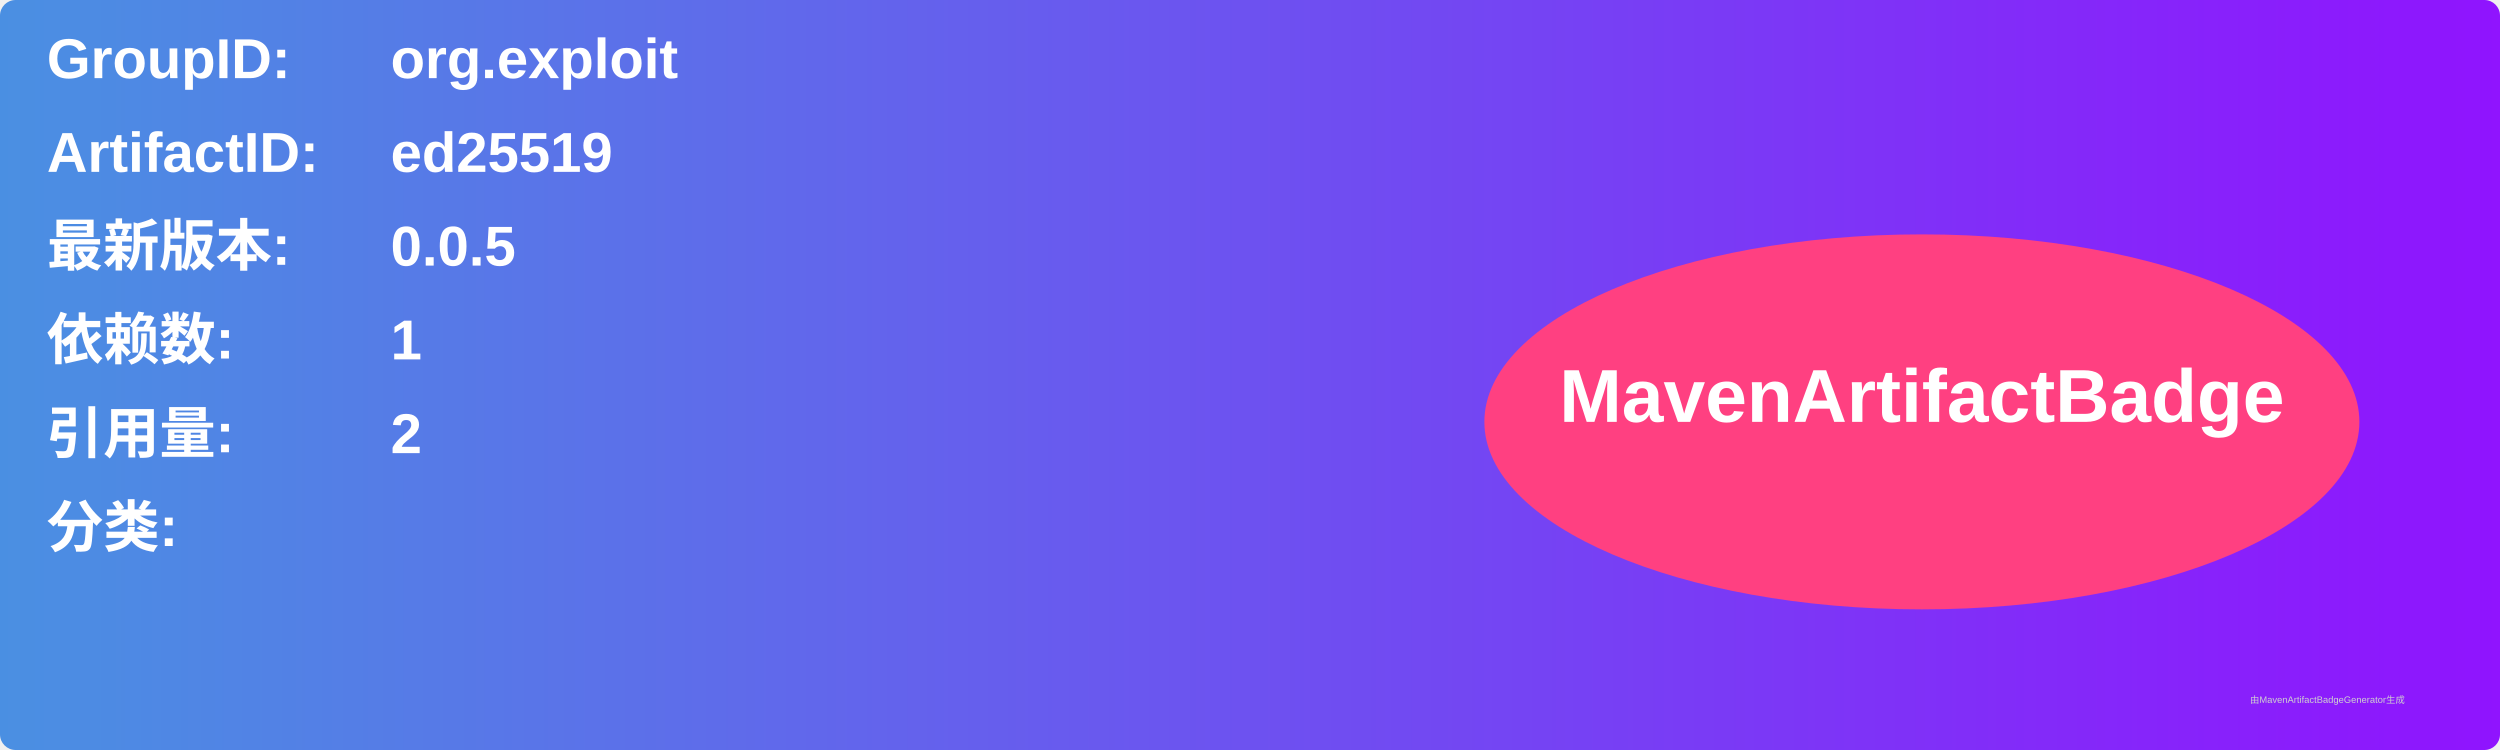
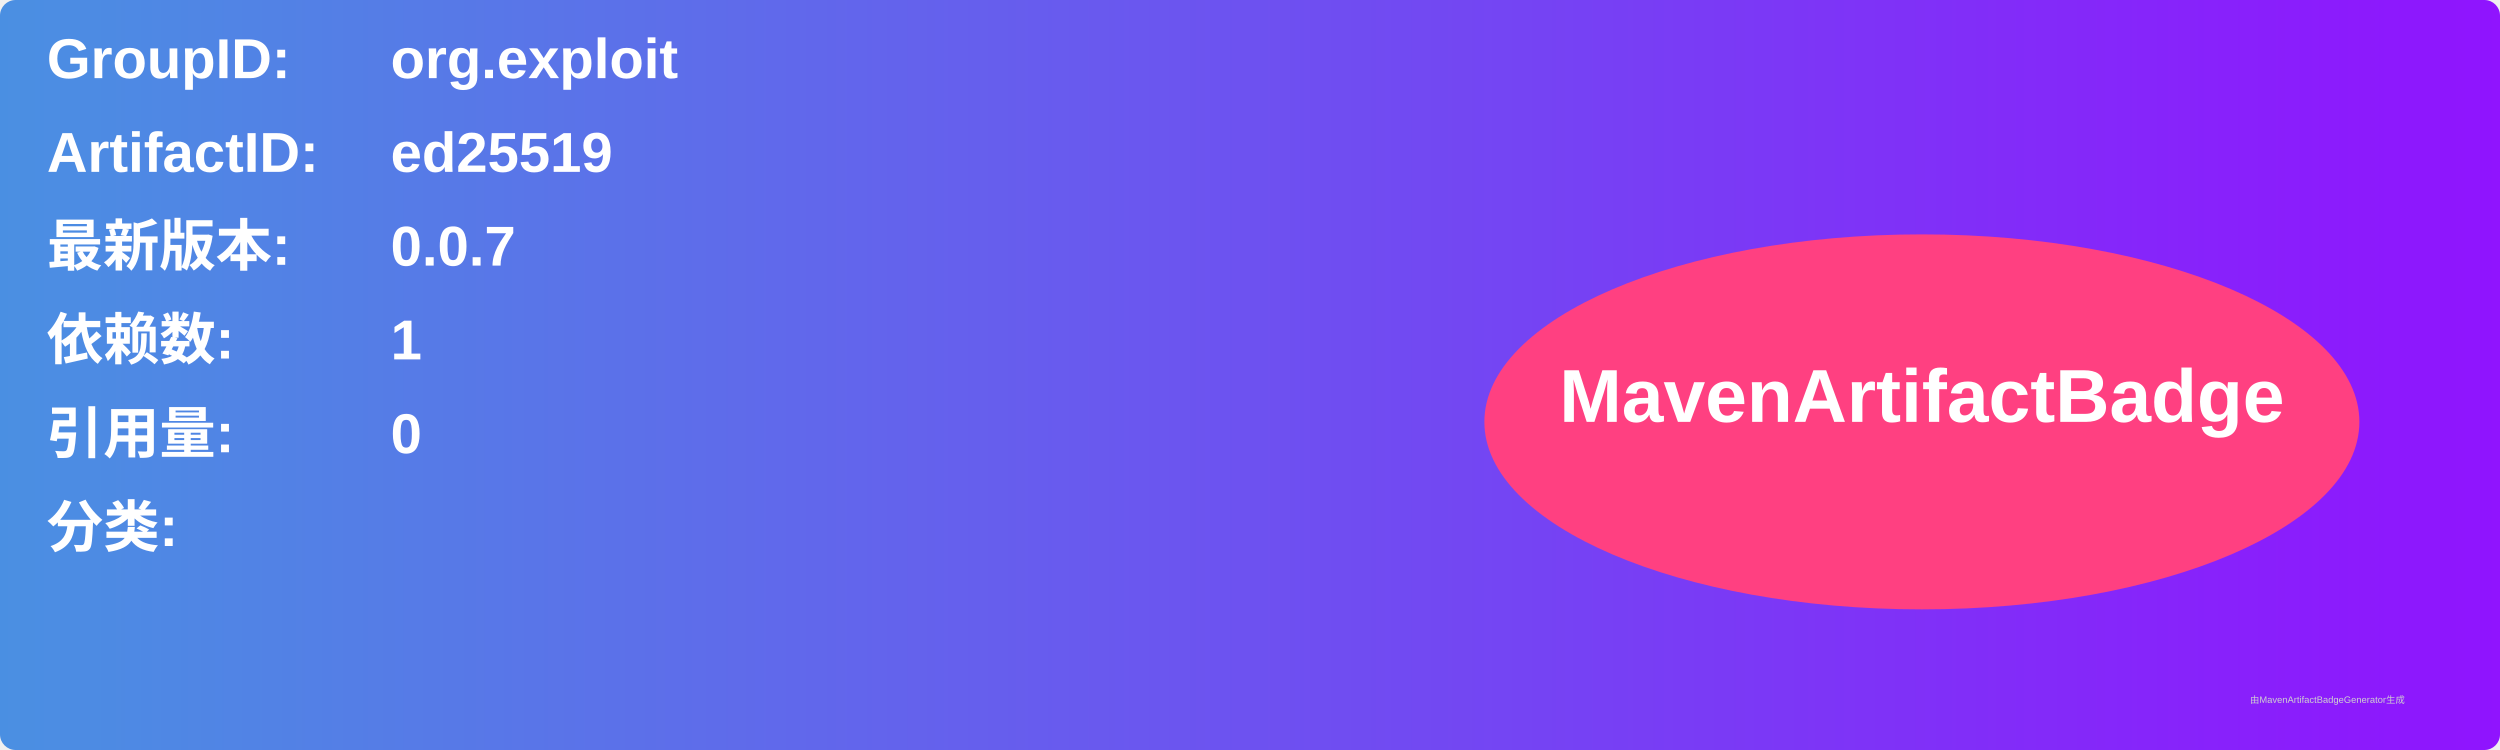
<svg xmlns="http://www.w3.org/2000/svg" width="800" height="240" viewBox="0 0 800 240">
  <linearGradient id="grad" x1="0%" y1="0%" x2="100%" y2="0%">
    <stop offset="0%" stop-color="#4a90e2" />
    <stop offset="100%" stop-color="#9013fe" />
  </linearGradient>
  <rect width="100%" height="100%" rx="5" ry="5" fill="url(#grad)" />
  <g transform="translate(15, 15)">
    <text x="0" y="10" font-family="Arial" font-size="18" fill="white" font-weight="bold" width="260">GroupID:</text>
    <text x="110" y="10" font-family="Arial" font-size="18" fill="white" font-weight="bold" width="460">org.exploit</text>
    <text x="0" y="40" font-family="Arial" font-size="18" fill="white" font-weight="bold" width="260">ArtifactID:</text>
    <text x="110" y="40" font-family="Arial" font-size="18" fill="white" font-weight="bold" width="460">ed25519</text>
    <text x="0" y="70" font-family="Arial" font-size="18" fill="white" font-weight="bold">最新版本:</text>
    <text x="110" y="70" font-family="Arial" font-size="18" fill="white" font-weight="bold">
-       <tspan font-weight="bold">0.0.5</tspan>
+       <tspan font-weight="bold">0.0.7</tspan>
    </text>
    <text x="0" y="100" font-family="Arial" font-size="18" fill="white" font-weight="bold">依赖数: </text>
    <text x="110" y="100" font-family="Arial" font-size="18" fill="white">
      <tspan font-weight="bold">1</tspan>
    </text>
    <text x="0" y="130" font-family="Arial" font-size="18" fill="white" font-weight="bold">引用量: </text>
    <text x="110" y="130" font-family="Arial" font-size="18" fill="white">
-       <tspan font-weight="bold">2</tspan>
+       <tspan font-weight="bold">0</tspan>
    </text>
    <text x="0" y="160" font-family="Arial" font-size="18" fill="white" font-weight="bold">分类:</text>
    <text x="10" y="190" font-family="Arial" font-size="10" fill="white">
      <tspan font-weight="bold" />
    </text>
    <ellipse cx="600" cy="120" rx="140" ry="60" fill="#ff4081" />
    <text x="600" y="120" text-anchor="middle" font-family="Arial" font-size="24" fill="white" font-weight="bold">MavenArtifactBadge</text>
  </g>
  <text x="720" y="225" font-family="Arial" font-size="3" fill="#d0d0d0">由MavenArtifactBadgeGenerator生成</text>
</svg>
